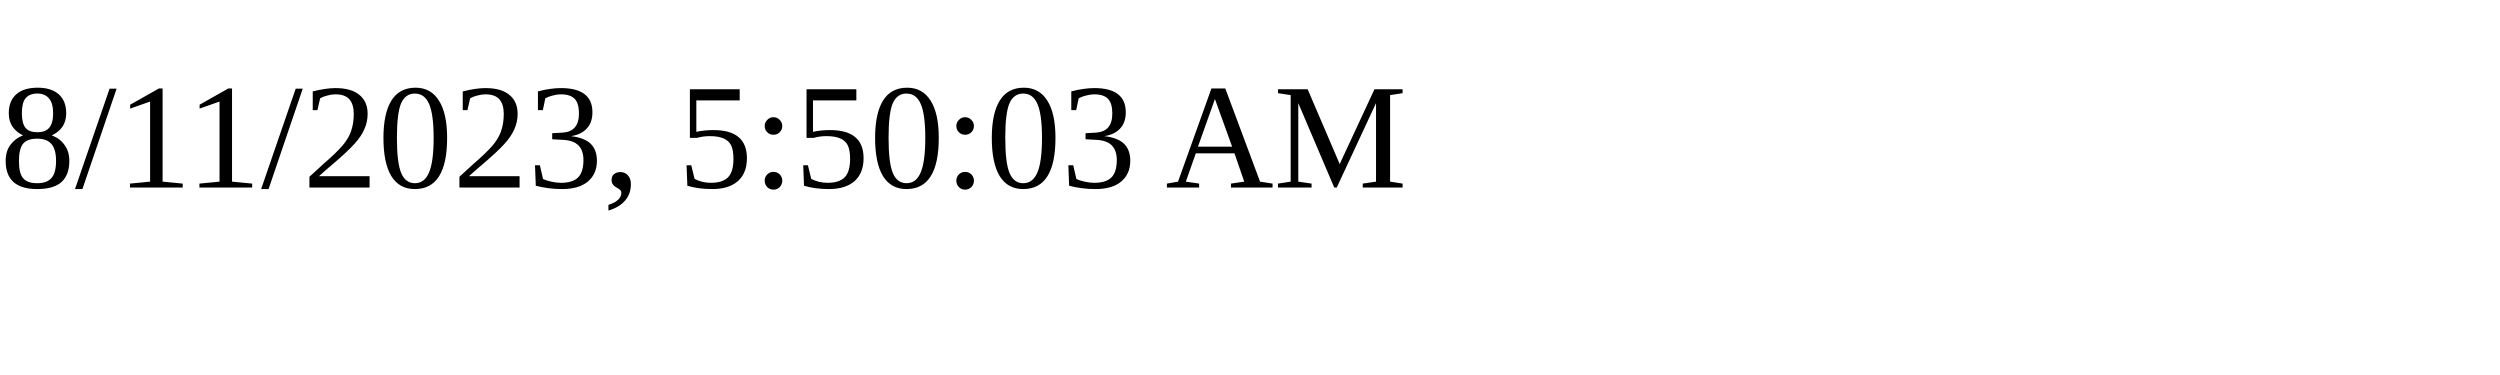
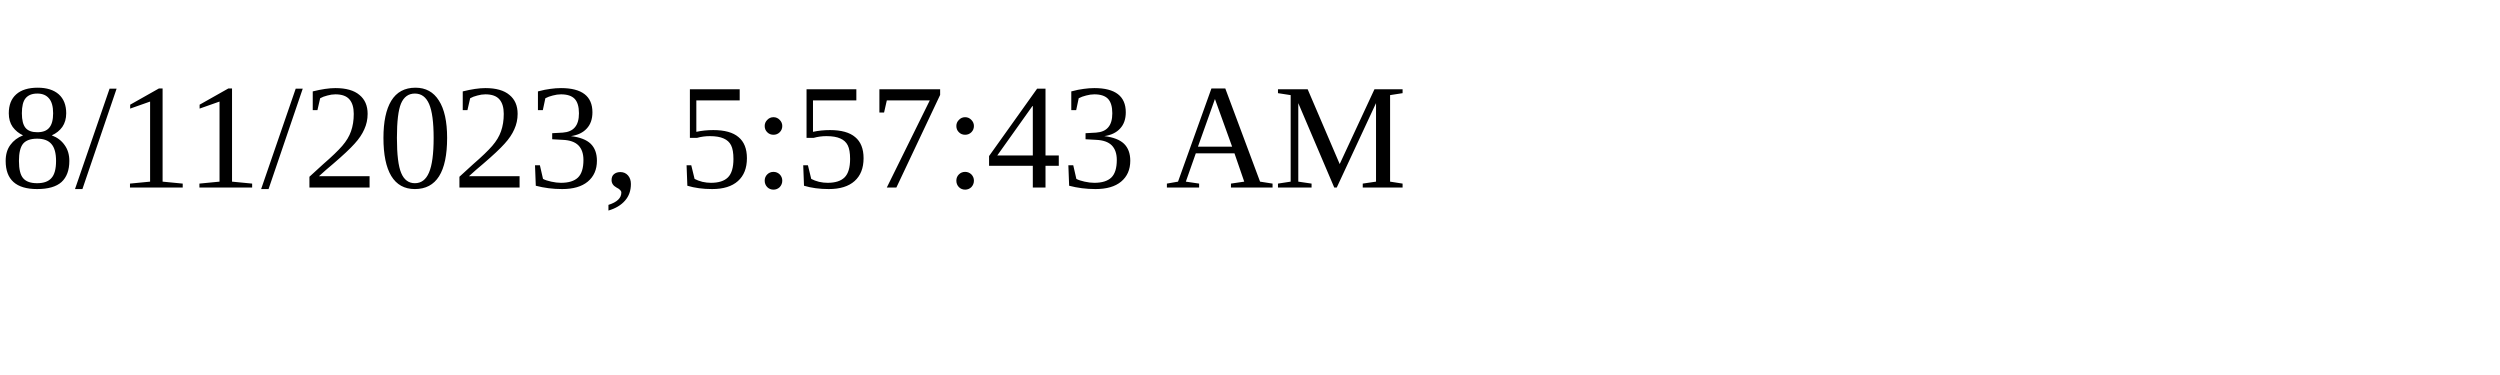
<svg xmlns="http://www.w3.org/2000/svg" height="30" width="200">
-   <text x="0" y="15">8/11/2023, 5:50:03 AM</text>
+   <text x="0" y="15">8/11/2023, 5:57:43 AM</text>
</svg>
